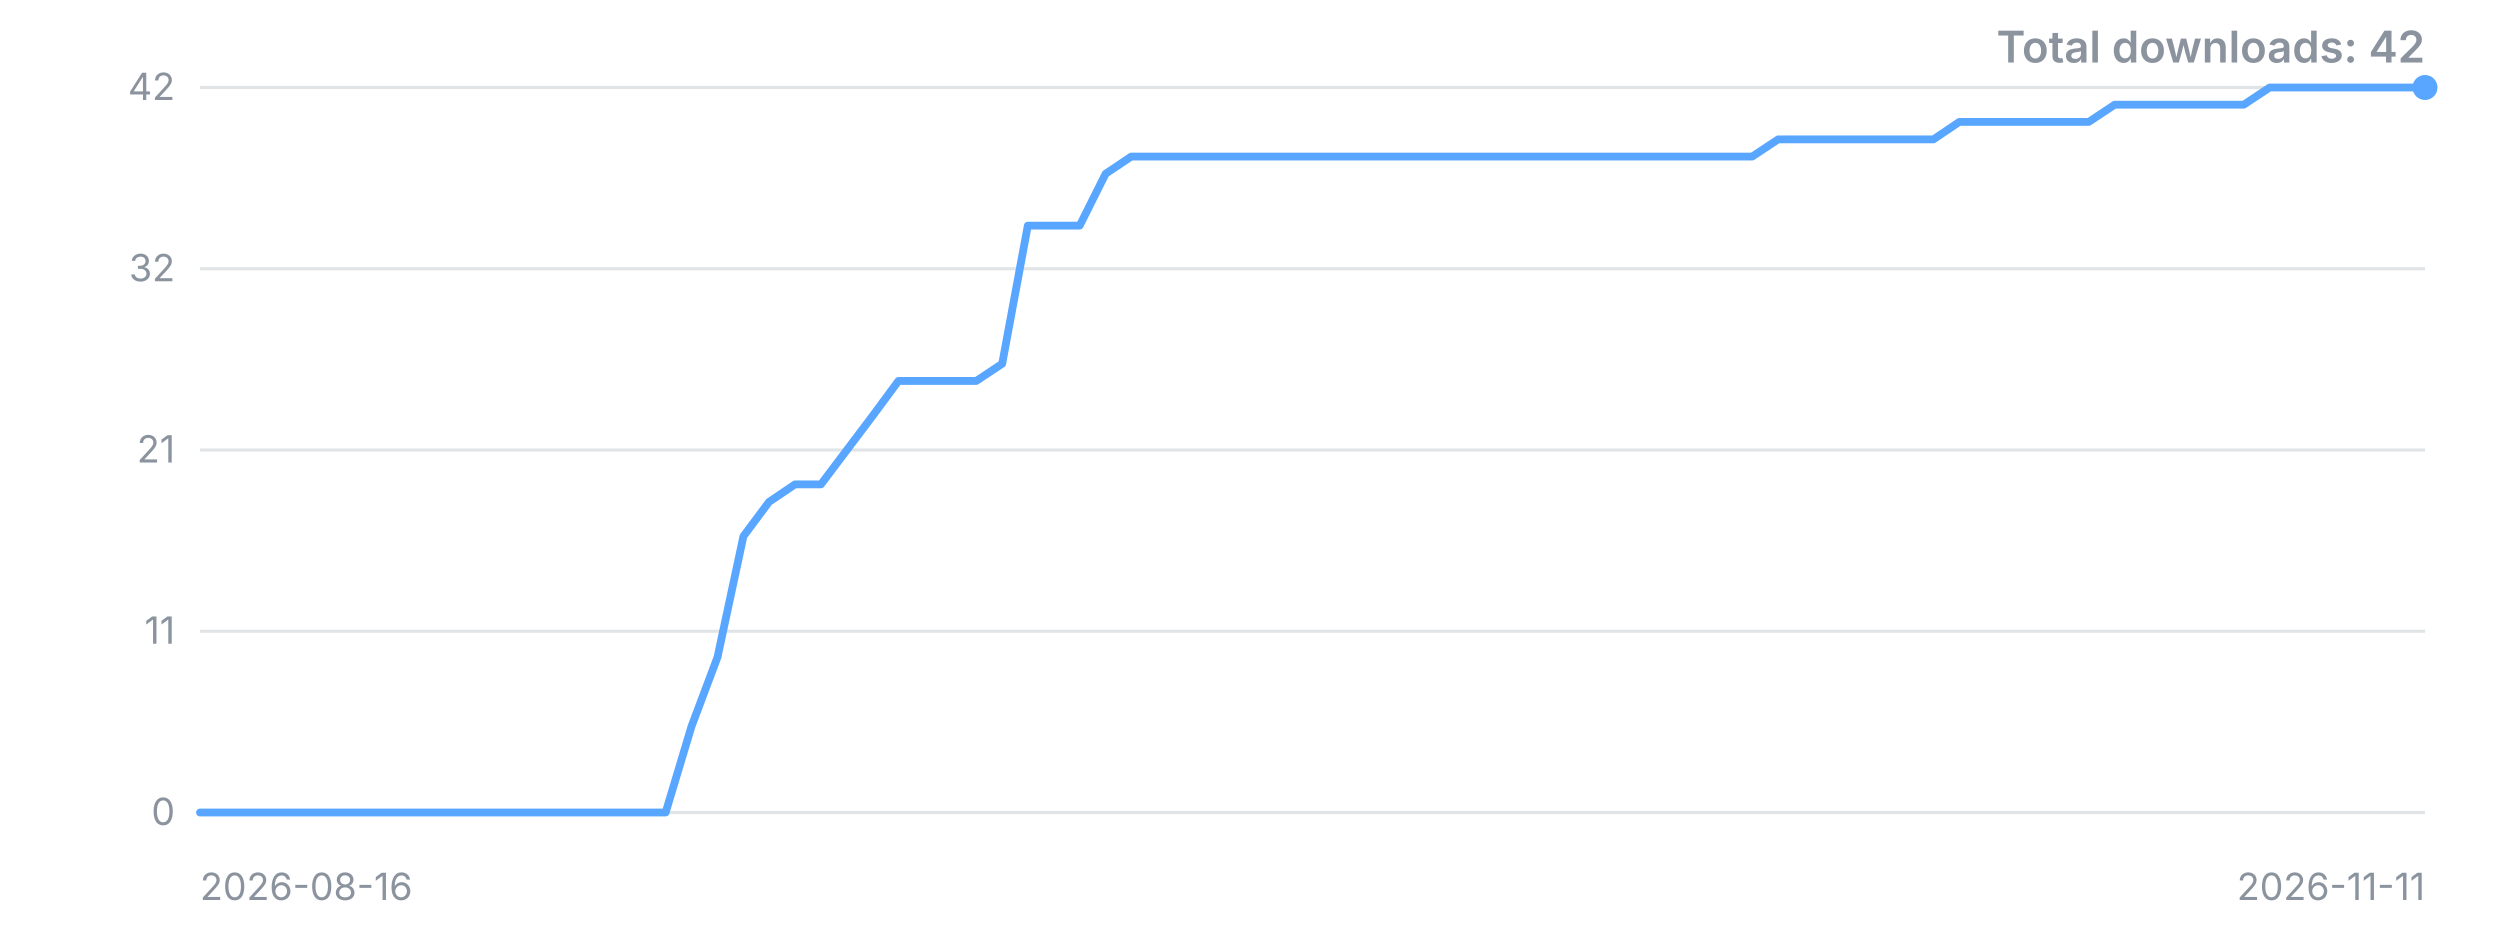
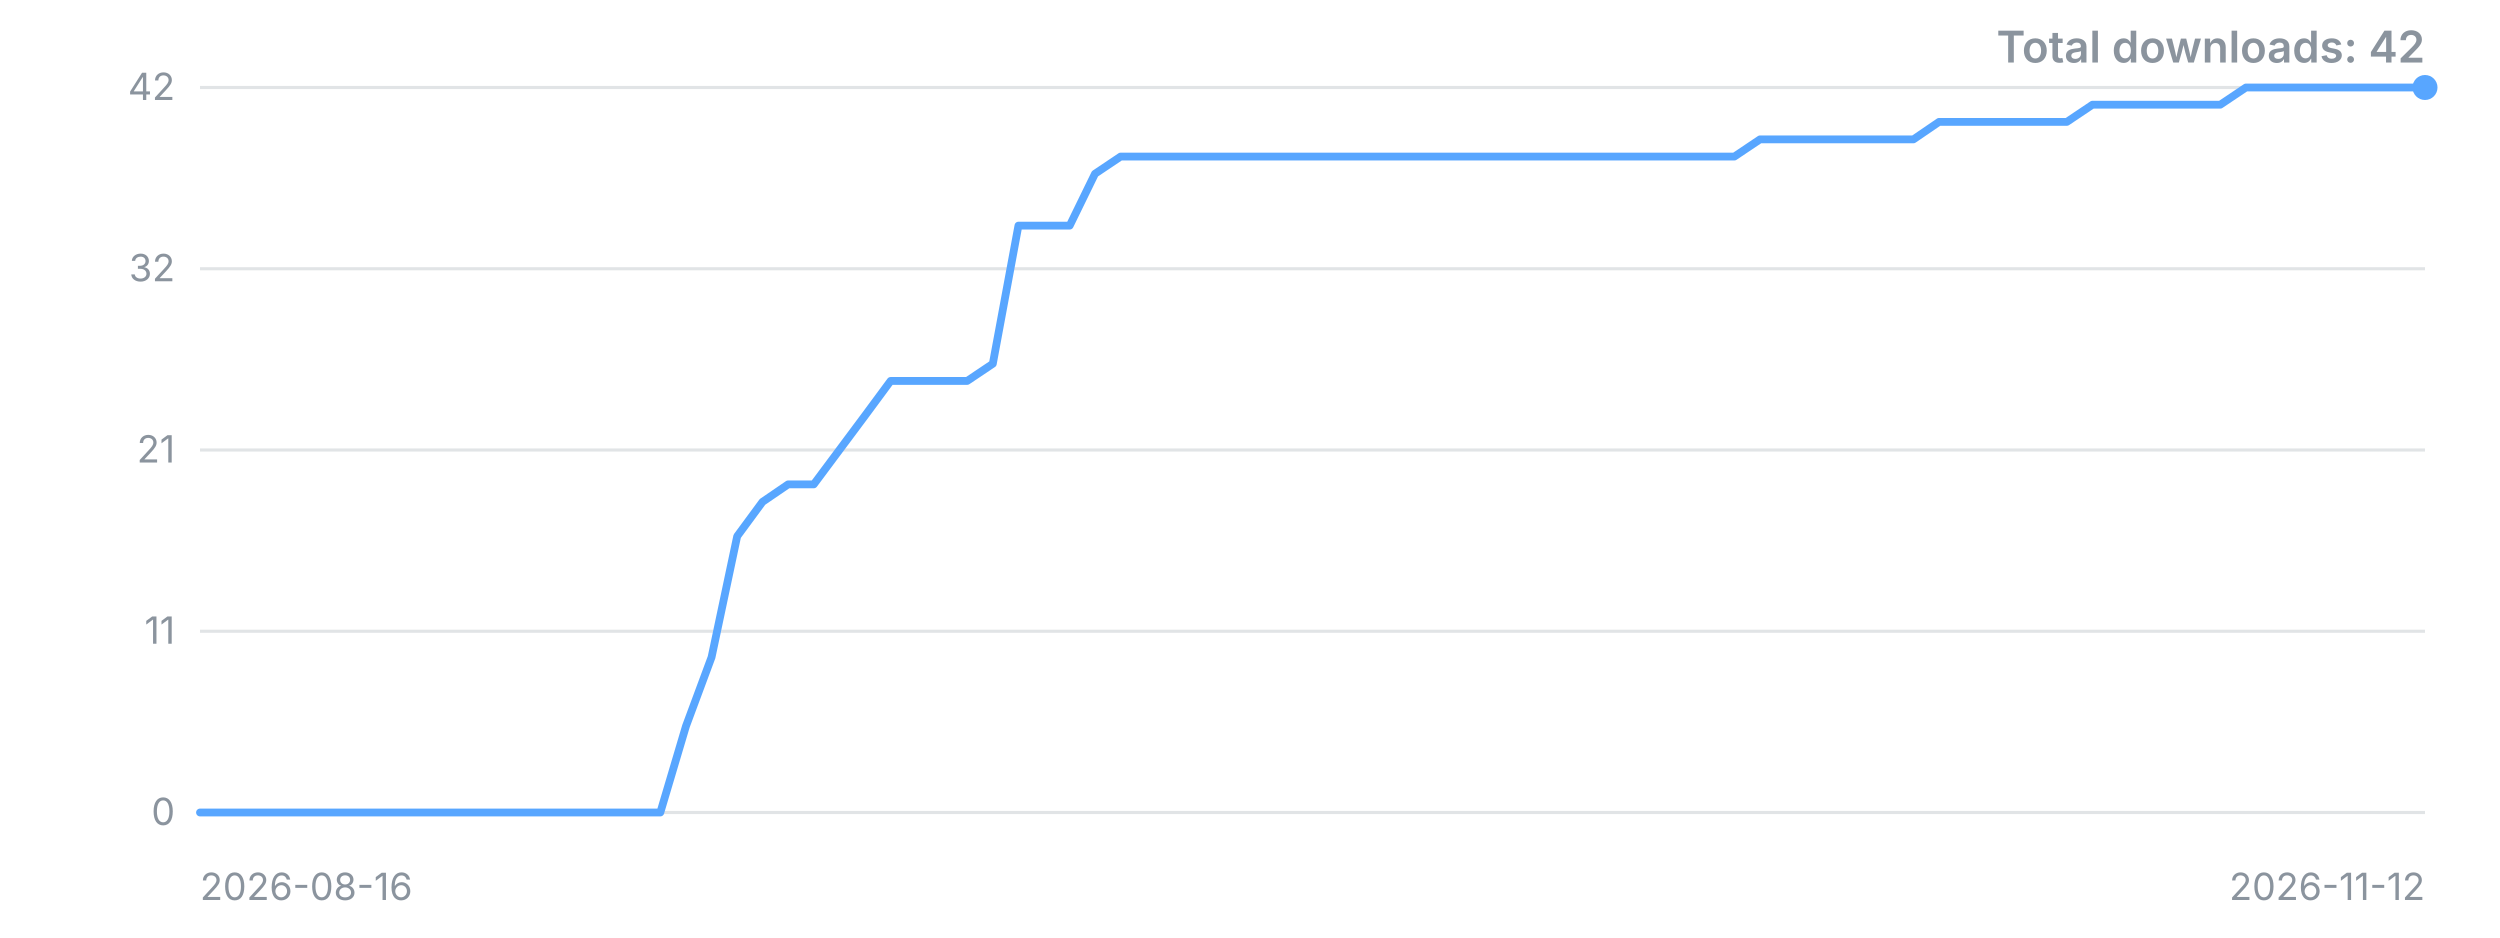
<svg xmlns="http://www.w3.org/2000/svg" width="800" height="300" viewBox="0 0 800 300" role="img" aria-label="Downloads over time">
  <style>.t{font:12px -apple-system,'Segoe UI',sans-serif;fill:#8b949e}.title{font:600 14px -apple-system,'Segoe UI',sans-serif;fill:#8b949e}</style>
  <line x1="64" y1="260.0" x2="776" y2="260.0" stroke="#8b949e" stroke-opacity="0.25" />
  <text x="56" y="260.0" dy="4" text-anchor="end" class="t">0</text>
  <line x1="64" y1="202.0" x2="776" y2="202.0" stroke="#8b949e" stroke-opacity="0.25" />
  <text x="56" y="202.0" dy="4" text-anchor="end" class="t">11</text>
  <line x1="64" y1="144.0" x2="776" y2="144.0" stroke="#8b949e" stroke-opacity="0.25" />
  <text x="56" y="144.0" dy="4" text-anchor="end" class="t">21</text>
  <line x1="64" y1="86.0" x2="776" y2="86.0" stroke="#8b949e" stroke-opacity="0.25" />
  <text x="56" y="86.0" dy="4" text-anchor="end" class="t">32</text>
  <line x1="64" y1="28.0" x2="776" y2="28.0" stroke="#8b949e" stroke-opacity="0.25" />
  <text x="56" y="28.0" dy="4" text-anchor="end" class="t">42</text>
-   <polyline points="64.0,260.0 72.3,260.0 80.6,260.0 88.8,260.0 97.1,260.0 105.4,260.0 113.7,260.0 122.0,260.0 130.2,260.0 138.5,260.0 146.8,260.0 155.1,260.0 163.3,260.0 171.6,260.0 179.9,260.0 188.2,260.0 196.5,260.0 204.7,260.0 213.0,260.0 221.3,232.4 229.6,210.3 237.9,171.6 246.1,160.6 254.4,155.0 262.7,155.0 271.0,144.0 279.3,133.0 287.5,121.9 295.8,121.9 304.1,121.9 312.4,121.9 320.7,116.4 328.9,72.2 337.2,72.2 345.5,72.2 353.8,55.6 362.0,50.1 370.3,50.1 378.6,50.1 386.9,50.1 395.2,50.1 403.4,50.1 411.7,50.1 420.0,50.1 428.3,50.1 436.6,50.1 444.8,50.1 453.1,50.1 461.4,50.1 469.7,50.1 478.0,50.1 486.2,50.1 494.5,50.1 502.8,50.1 511.1,50.1 519.3,50.1 527.6,50.1 535.9,50.1 544.2,50.1 552.5,50.1 560.7,50.1 569.0,44.6 577.3,44.6 585.6,44.6 593.9,44.6 602.1,44.6 610.4,44.6 618.7,44.6 627.0,39.0 635.3,39.0 643.5,39.0 651.8,39.0 660.1,39.0 668.4,39.0 676.7,33.5 684.9,33.5 693.2,33.5 701.5,33.5 709.8,33.5 718.0,33.5 726.3,28.0 734.6,28.0 742.9,28.0 751.2,28.0 759.4,28.0 767.7,28.0 776.0,28.0" fill="none" stroke="#58a6ff" stroke-width="2.5" stroke-linejoin="round" stroke-linecap="round" />
+   <polyline points="64.0,260.0 72.2,260.0 80.4,260.0 88.6,260.0 96.7,260.0 104.9,260.0 113.1,260.0 121.3,260.0 129.5,260.0 137.7,260.0 145.8,260.0 154.0,260.0 162.2,260.0 170.4,260.0 178.6,260.0 186.8,260.0 194.9,260.0 203.1,260.0 211.3,260.0 219.5,232.4 227.7,210.3 235.9,171.6 244.0,160.6 252.2,155.0 260.4,155.0 268.6,144.0 276.8,133.0 285.0,121.9 293.1,121.9 301.3,121.9 309.5,121.9 317.7,116.4 325.9,72.2 334.1,72.2 342.3,72.2 350.4,55.6 358.6,50.1 366.8,50.1 375.0,50.1 383.2,50.1 391.4,50.1 399.5,50.1 407.7,50.1 415.9,50.1 424.1,50.1 432.3,50.1 440.5,50.1 448.6,50.1 456.8,50.1 465.0,50.1 473.2,50.1 481.4,50.1 489.6,50.1 497.7,50.1 505.9,50.1 514.1,50.1 522.3,50.1 530.5,50.1 538.7,50.1 546.9,50.1 555.0,50.1 563.2,44.6 571.4,44.6 579.6,44.6 587.8,44.6 596.0,44.6 604.1,44.6 612.3,44.6 620.5,39.0 628.7,39.0 636.9,39.0 645.1,39.0 653.2,39.0 661.4,39.0 669.6,33.5 677.8,33.5 686.0,33.5 694.2,33.5 702.3,33.5 710.5,33.5 718.7,28.0 726.9,28.0 735.1,28.0 743.3,28.0 751.4,28.0 759.6,28.0 767.8,28.0 776.0,28.0" fill="none" stroke="#58a6ff" stroke-width="2.5" stroke-linejoin="round" stroke-linecap="round" />
  <circle cx="776.0" cy="28.0" r="4" fill="#58a6ff" />
  <text x="64" y="288" class="t">2026-08-16</text>
-   <text x="776" y="288" text-anchor="end" class="t">2026-11-11</text>
+   <text x="776" y="288" text-anchor="end" class="t">2026-11-12</text>
  <text x="776" y="20" text-anchor="end" class="title">Total downloads: 42</text>
</svg>
